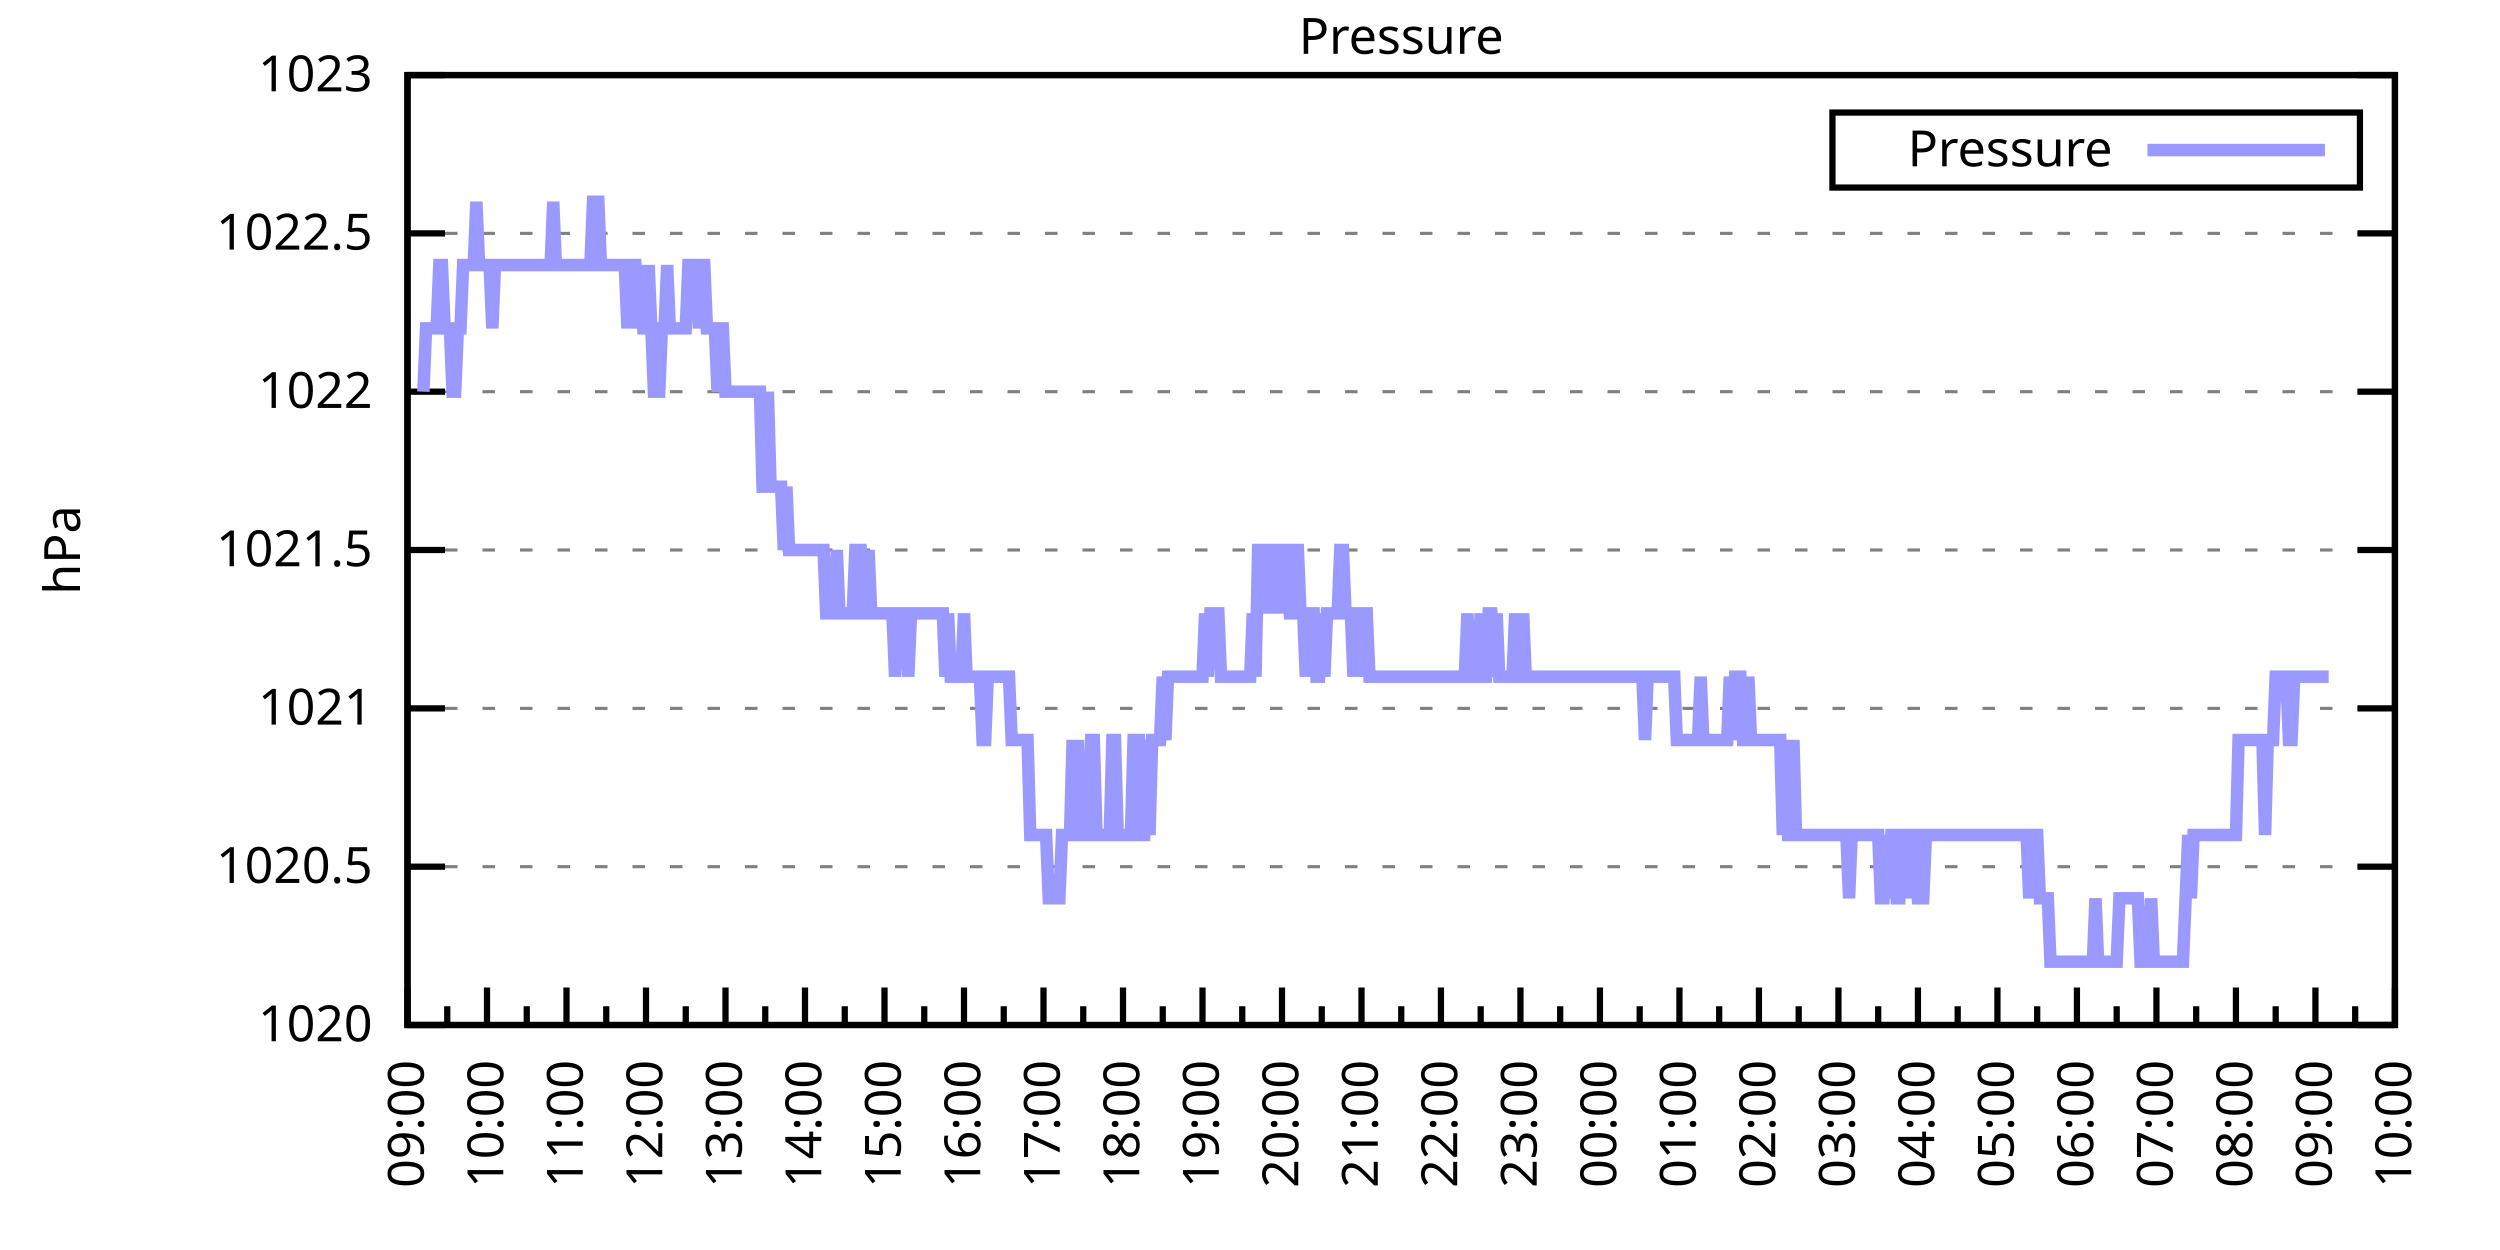
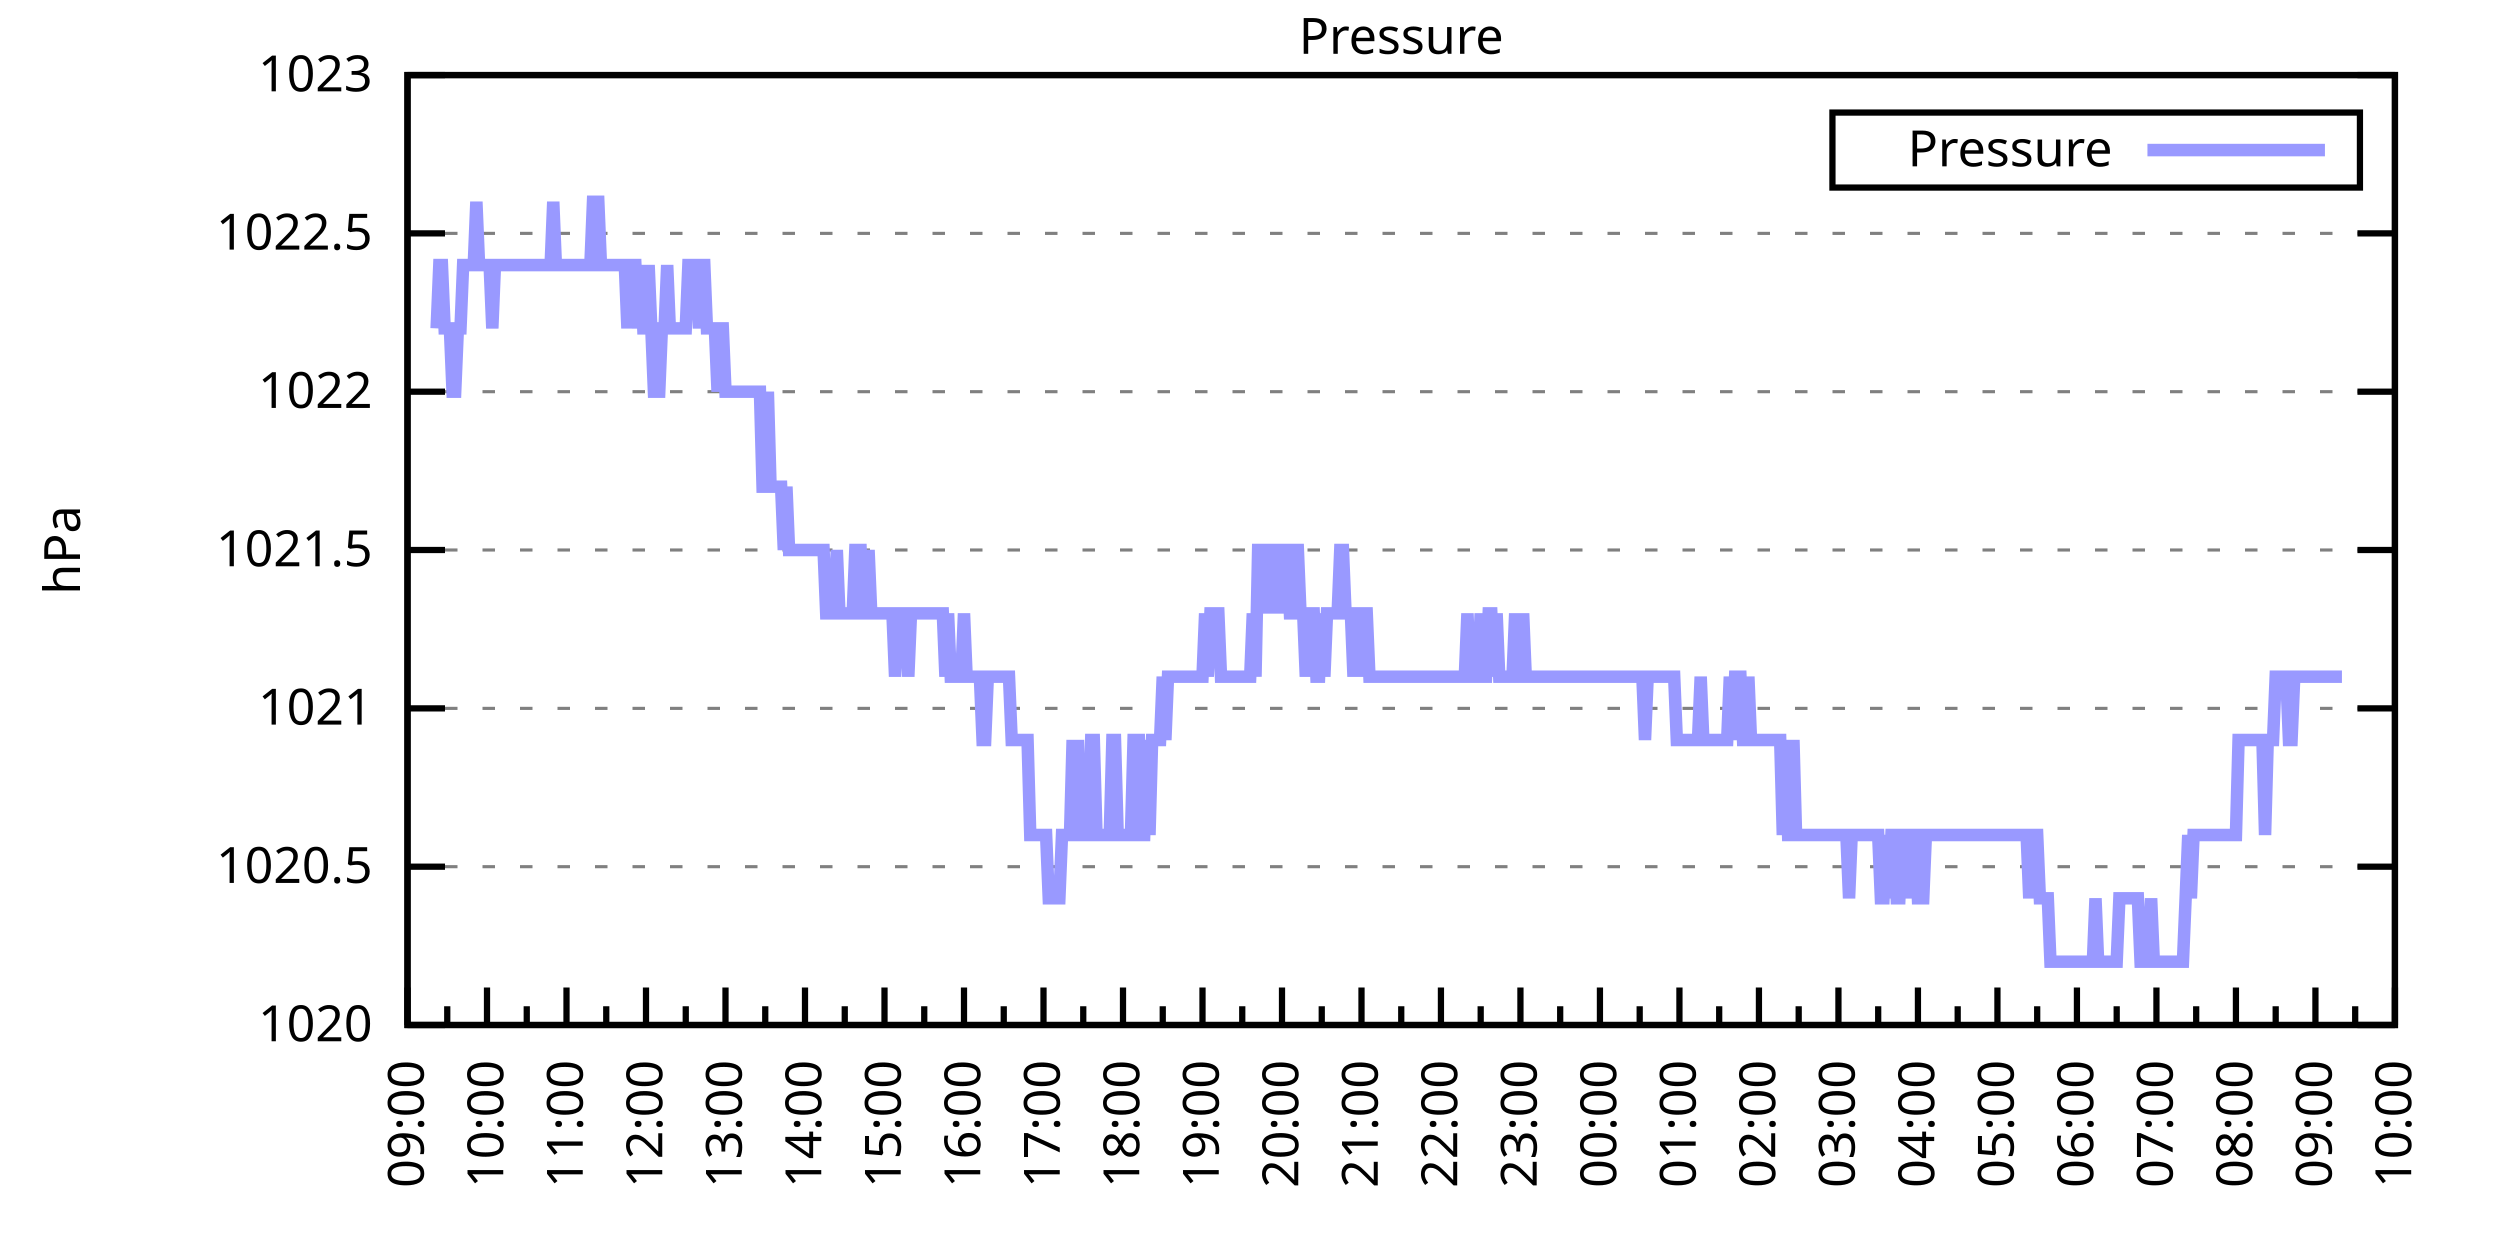
<svg xmlns="http://www.w3.org/2000/svg" xmlns:xlink="http://www.w3.org/1999/xlink" width="400" height="200" viewBox="0 0 400 200">
  <g id="gnuplot_canvas">
    <rect x="0" y="0" width="400" height="200" fill="none" />
    <defs>
      <circle id="gpDot" r="0.5" stroke-width="0.5" stroke="currentColor" />
      <path id="gpPt0" stroke-width="0.333" stroke="currentColor" d="M-1,0 h2 M0,-1 v2" />
      <path id="gpPt1" stroke-width="0.333" stroke="currentColor" d="M-1,-1 L1,1 M1,-1 L-1,1" />
      <path id="gpPt2" stroke-width="0.333" stroke="currentColor" d="M-1,0 L1,0 M0,-1 L0,1 M-1,-1 L1,1 M-1,1 L1,-1" />
      <rect id="gpPt3" stroke-width="0.333" stroke="currentColor" x="-1" y="-1" width="2" height="2" />
      <rect id="gpPt4" stroke-width="0.333" stroke="currentColor" fill="currentColor" x="-1" y="-1" width="2" height="2" />
      <circle id="gpPt5" stroke-width="0.333" stroke="currentColor" cx="0" cy="0" r="1" />
      <use xlink:href="#gpPt5" id="gpPt6" fill="currentColor" stroke="none" />
      <path id="gpPt7" stroke-width="0.333" stroke="currentColor" d="M0,-1.33 L-1.33,0.67 L1.33,0.67 z" />
      <use xlink:href="#gpPt7" id="gpPt8" fill="currentColor" stroke="none" />
      <use xlink:href="#gpPt7" id="gpPt9" stroke="currentColor" transform="rotate(180)" />
      <use xlink:href="#gpPt9" id="gpPt10" fill="currentColor" stroke="none" />
      <use xlink:href="#gpPt3" id="gpPt11" stroke="currentColor" transform="rotate(45)" />
      <use xlink:href="#gpPt11" id="gpPt12" fill="currentColor" stroke="none" />
      <path id="gpPt13" stroke-width="0.333" stroke="currentColor" d="M0,1.330 L1.265,0.411 L0.782,-1.067 L-0.782,-1.076 L-1.265,0.411 z" />
      <use xlink:href="#gpPt13" id="gpPt14" fill="currentColor" stroke="none" />
      <filter id="textbox" filterUnits="objectBoundingBox" x="0" y="0" height="1" width="1">
        <feFlood flood-color="white" flood-opacity="1" result="bgnd" />
        <feComposite in="SourceGraphic" in2="bgnd" operator="atop" />
      </filter>
      <filter id="greybox" filterUnits="objectBoundingBox" x="0" y="0" height="1" width="1">
        <feFlood flood-color="lightgrey" flood-opacity="1" result="grey" />
        <feComposite in="SourceGraphic" in2="grey" operator="atop" />
      </filter>
    </defs>
    <g fill="none" color="white" stroke="currentColor" stroke-width="1.00" stroke-linecap="butt" stroke-linejoin="miter">
</g>
    <g fill="none" color="black" stroke="currentColor" stroke-width="1.00" stroke-linecap="butt" stroke-linejoin="miter">
      <g stroke="none" shape-rendering="crispEdges">
        <polygon fill="rgb(255, 255, 255)" points="65.20,164.00 383.18,164.00 383.18,12.02 65.20,12.02 " />
      </g>
    </g>
    <g fill="none" color="black" stroke="currentColor" stroke-width="1.00" stroke-linecap="butt" stroke-linejoin="miter">
</g>
    <g fill="none" color="black" stroke="black" stroke-width="0.50" stroke-linecap="butt" stroke-linejoin="miter">
</g>
    <g fill="none" color="gray" stroke="currentColor" stroke-width="0.50" stroke-linecap="butt" stroke-linejoin="miter">
      <path stroke="gray" stroke-dasharray="2,4" class="gridline" d="M65.20,164.00 L383.19,164.00  " />
    </g>
    <g fill="none" color="gray" stroke="gray" stroke-width="1.00" stroke-linecap="butt" stroke-linejoin="miter">
</g>
    <g fill="none" color="black" stroke="currentColor" stroke-width="1.00" stroke-linecap="butt" stroke-linejoin="miter">
      <path stroke="black" d="M65.20,164.00 L71.20,164.00 M383.19,164.00 L377.19,164.00  " />
      <g transform="translate(59.60,166.60)" stroke="none" fill="black" font-family="Sans" font-size="8.00" text-anchor="end">
        <text>
          <tspan font-family="Sans"> 1020</tspan>
        </text>
      </g>
    </g>
    <g fill="none" color="black" stroke="currentColor" stroke-width="1.00" stroke-linecap="butt" stroke-linejoin="miter">
</g>
    <g fill="none" color="black" stroke="black" stroke-width="0.50" stroke-linecap="butt" stroke-linejoin="miter">
</g>
    <g fill="none" color="gray" stroke="currentColor" stroke-width="0.50" stroke-linecap="butt" stroke-linejoin="miter">
      <path stroke="gray" stroke-dasharray="2,4" class="gridline" d="M65.20,138.67 L383.19,138.67  " />
    </g>
    <g fill="none" color="gray" stroke="gray" stroke-width="1.00" stroke-linecap="butt" stroke-linejoin="miter">
</g>
    <g fill="none" color="black" stroke="currentColor" stroke-width="1.00" stroke-linecap="butt" stroke-linejoin="miter">
      <path stroke="black" d="M65.20,138.67 L71.20,138.67 M383.19,138.67 L377.19,138.67  " />
      <g transform="translate(59.60,141.27)" stroke="none" fill="black" font-family="Sans" font-size="8.00" text-anchor="end">
        <text>
          <tspan font-family="Sans"> 1020.5</tspan>
        </text>
      </g>
    </g>
    <g fill="none" color="black" stroke="currentColor" stroke-width="1.00" stroke-linecap="butt" stroke-linejoin="miter">
</g>
    <g fill="none" color="black" stroke="black" stroke-width="0.50" stroke-linecap="butt" stroke-linejoin="miter">
</g>
    <g fill="none" color="gray" stroke="currentColor" stroke-width="0.50" stroke-linecap="butt" stroke-linejoin="miter">
      <path stroke="gray" stroke-dasharray="2,4" class="gridline" d="M65.20,113.34 L383.19,113.34  " />
    </g>
    <g fill="none" color="gray" stroke="gray" stroke-width="1.00" stroke-linecap="butt" stroke-linejoin="miter">
</g>
    <g fill="none" color="black" stroke="currentColor" stroke-width="1.00" stroke-linecap="butt" stroke-linejoin="miter">
      <path stroke="black" d="M65.20,113.34 L71.20,113.34 M383.19,113.34 L377.19,113.34  " />
      <g transform="translate(59.60,115.94)" stroke="none" fill="black" font-family="Sans" font-size="8.00" text-anchor="end">
        <text>
          <tspan font-family="Sans"> 1021</tspan>
        </text>
      </g>
    </g>
    <g fill="none" color="black" stroke="currentColor" stroke-width="1.00" stroke-linecap="butt" stroke-linejoin="miter">
</g>
    <g fill="none" color="black" stroke="black" stroke-width="0.50" stroke-linecap="butt" stroke-linejoin="miter">
</g>
    <g fill="none" color="gray" stroke="currentColor" stroke-width="0.50" stroke-linecap="butt" stroke-linejoin="miter">
      <path stroke="gray" stroke-dasharray="2,4" class="gridline" d="M65.20,88.00 L383.19,88.00  " />
    </g>
    <g fill="none" color="gray" stroke="gray" stroke-width="1.00" stroke-linecap="butt" stroke-linejoin="miter">
</g>
    <g fill="none" color="black" stroke="currentColor" stroke-width="1.00" stroke-linecap="butt" stroke-linejoin="miter">
      <path stroke="black" d="M65.20,88.00 L71.20,88.00 M383.19,88.00 L377.19,88.00  " />
      <g transform="translate(59.60,90.60)" stroke="none" fill="black" font-family="Sans" font-size="8.00" text-anchor="end">
        <text>
          <tspan font-family="Sans"> 1021.5</tspan>
        </text>
      </g>
    </g>
    <g fill="none" color="black" stroke="currentColor" stroke-width="1.00" stroke-linecap="butt" stroke-linejoin="miter">
</g>
    <g fill="none" color="black" stroke="black" stroke-width="0.50" stroke-linecap="butt" stroke-linejoin="miter">
</g>
    <g fill="none" color="gray" stroke="currentColor" stroke-width="0.50" stroke-linecap="butt" stroke-linejoin="miter">
      <path stroke="gray" stroke-dasharray="2,4" class="gridline" d="M65.20,62.67 L383.19,62.67  " />
    </g>
    <g fill="none" color="gray" stroke="gray" stroke-width="1.00" stroke-linecap="butt" stroke-linejoin="miter">
</g>
    <g fill="none" color="black" stroke="currentColor" stroke-width="1.00" stroke-linecap="butt" stroke-linejoin="miter">
      <path stroke="black" d="M65.20,62.67 L71.20,62.67 M383.19,62.67 L377.19,62.67  " />
      <g transform="translate(59.60,65.27)" stroke="none" fill="black" font-family="Sans" font-size="8.00" text-anchor="end">
        <text>
          <tspan font-family="Sans"> 1022</tspan>
        </text>
      </g>
    </g>
    <g fill="none" color="black" stroke="currentColor" stroke-width="1.00" stroke-linecap="butt" stroke-linejoin="miter">
</g>
    <g fill="none" color="black" stroke="black" stroke-width="0.50" stroke-linecap="butt" stroke-linejoin="miter">
</g>
    <g fill="none" color="gray" stroke="currentColor" stroke-width="0.50" stroke-linecap="butt" stroke-linejoin="miter">
      <path stroke="gray" stroke-dasharray="2,4" class="gridline" d="M65.20,37.34 L383.19,37.34  " />
    </g>
    <g fill="none" color="gray" stroke="gray" stroke-width="1.00" stroke-linecap="butt" stroke-linejoin="miter">
</g>
    <g fill="none" color="black" stroke="currentColor" stroke-width="1.00" stroke-linecap="butt" stroke-linejoin="miter">
      <path stroke="black" d="M65.20,37.34 L71.20,37.34 M383.19,37.34 L377.19,37.34  " />
      <g transform="translate(59.60,39.94)" stroke="none" fill="black" font-family="Sans" font-size="8.00" text-anchor="end">
        <text>
          <tspan font-family="Sans"> 1022.5</tspan>
        </text>
      </g>
    </g>
    <g fill="none" color="black" stroke="currentColor" stroke-width="1.00" stroke-linecap="butt" stroke-linejoin="miter">
</g>
    <g fill="none" color="black" stroke="black" stroke-width="0.50" stroke-linecap="butt" stroke-linejoin="miter">
</g>
    <g fill="none" color="gray" stroke="currentColor" stroke-width="0.50" stroke-linecap="butt" stroke-linejoin="miter">
      <path stroke="gray" stroke-dasharray="2,4" class="gridline" d="M65.20,12.01 L383.19,12.01  " />
    </g>
    <g fill="none" color="gray" stroke="gray" stroke-width="1.00" stroke-linecap="butt" stroke-linejoin="miter">
</g>
    <g fill="none" color="black" stroke="currentColor" stroke-width="1.00" stroke-linecap="butt" stroke-linejoin="miter">
      <path stroke="black" d="M65.20,12.01 L71.20,12.01 M383.19,12.01 L377.19,12.01  " />
      <g transform="translate(59.60,14.61)" stroke="none" fill="black" font-family="Sans" font-size="8.00" text-anchor="end">
        <text>
          <tspan font-family="Sans"> 1023</tspan>
        </text>
      </g>
    </g>
    <g fill="none" color="black" stroke="currentColor" stroke-width="1.00" stroke-linecap="butt" stroke-linejoin="miter">
      <path stroke="black" d="M65.20,164.00 L65.20,158.00  " />
      <g transform="translate(67.80,169.60) rotate(270)" stroke="none" fill="black" font-family="Sans" font-size="8.00" text-anchor="end">
        <text>
          <tspan font-family="Sans">09:00</tspan>
        </text>
      </g>
    </g>
    <g fill="none" color="black" stroke="currentColor" stroke-width="1.00" stroke-linecap="butt" stroke-linejoin="miter">
      <path stroke="black" d="M71.56,164.00 L71.56,161.00 M77.92,164.00 L77.92,158.00  " />
      <g transform="translate(80.52,169.60) rotate(270)" stroke="none" fill="black" font-family="Sans" font-size="8.00" text-anchor="end">
        <text>
          <tspan font-family="Sans">10:00</tspan>
        </text>
      </g>
    </g>
    <g fill="none" color="black" stroke="currentColor" stroke-width="1.00" stroke-linecap="butt" stroke-linejoin="miter">
      <path stroke="black" d="M84.28,164.00 L84.28,161.00 M90.64,164.00 L90.64,158.00  " />
      <g transform="translate(93.24,169.60) rotate(270)" stroke="none" fill="black" font-family="Sans" font-size="8.00" text-anchor="end">
        <text>
          <tspan font-family="Sans">11:00</tspan>
        </text>
      </g>
    </g>
    <g fill="none" color="black" stroke="currentColor" stroke-width="1.00" stroke-linecap="butt" stroke-linejoin="miter">
      <path stroke="black" d="M97.00,164.00 L97.00,161.00 M103.36,164.00 L103.36,158.00  " />
      <g transform="translate(105.96,169.60) rotate(270)" stroke="none" fill="black" font-family="Sans" font-size="8.00" text-anchor="end">
        <text>
          <tspan font-family="Sans">12:00</tspan>
        </text>
      </g>
    </g>
    <g fill="none" color="black" stroke="currentColor" stroke-width="1.00" stroke-linecap="butt" stroke-linejoin="miter">
      <path stroke="black" d="M109.72,164.00 L109.72,161.00 M116.08,164.00 L116.08,158.00  " />
      <g transform="translate(118.68,169.60) rotate(270)" stroke="none" fill="black" font-family="Sans" font-size="8.00" text-anchor="end">
        <text>
          <tspan font-family="Sans">13:00</tspan>
        </text>
      </g>
    </g>
    <g fill="none" color="black" stroke="currentColor" stroke-width="1.00" stroke-linecap="butt" stroke-linejoin="miter">
      <path stroke="black" d="M122.44,164.00 L122.44,161.00 M128.80,164.00 L128.80,158.00  " />
      <g transform="translate(131.40,169.60) rotate(270)" stroke="none" fill="black" font-family="Sans" font-size="8.00" text-anchor="end">
        <text>
          <tspan font-family="Sans">14:00</tspan>
        </text>
      </g>
    </g>
    <g fill="none" color="black" stroke="currentColor" stroke-width="1.00" stroke-linecap="butt" stroke-linejoin="miter">
      <path stroke="black" d="M135.16,164.00 L135.16,161.00 M141.52,164.00 L141.52,158.00  " />
      <g transform="translate(144.12,169.60) rotate(270)" stroke="none" fill="black" font-family="Sans" font-size="8.00" text-anchor="end">
        <text>
          <tspan font-family="Sans">15:00</tspan>
        </text>
      </g>
    </g>
    <g fill="none" color="black" stroke="currentColor" stroke-width="1.00" stroke-linecap="butt" stroke-linejoin="miter">
      <path stroke="black" d="M147.88,164.00 L147.88,161.00 M154.24,164.00 L154.24,158.00  " />
      <g transform="translate(156.84,169.60) rotate(270)" stroke="none" fill="black" font-family="Sans" font-size="8.00" text-anchor="end">
        <text>
          <tspan font-family="Sans">16:00</tspan>
        </text>
      </g>
    </g>
    <g fill="none" color="black" stroke="currentColor" stroke-width="1.00" stroke-linecap="butt" stroke-linejoin="miter">
      <path stroke="black" d="M160.60,164.00 L160.60,161.00 M166.96,164.00 L166.96,158.00  " />
      <g transform="translate(169.56,169.60) rotate(270)" stroke="none" fill="black" font-family="Sans" font-size="8.00" text-anchor="end">
        <text>
          <tspan font-family="Sans">17:00</tspan>
        </text>
      </g>
    </g>
    <g fill="none" color="black" stroke="currentColor" stroke-width="1.00" stroke-linecap="butt" stroke-linejoin="miter">
      <path stroke="black" d="M173.32,164.00 L173.32,161.00 M179.68,164.00 L179.68,158.00  " />
      <g transform="translate(182.28,169.60) rotate(270)" stroke="none" fill="black" font-family="Sans" font-size="8.00" text-anchor="end">
        <text>
          <tspan font-family="Sans">18:00</tspan>
        </text>
      </g>
    </g>
    <g fill="none" color="black" stroke="currentColor" stroke-width="1.00" stroke-linecap="butt" stroke-linejoin="miter">
      <path stroke="black" d="M186.04,164.00 L186.04,161.00 M192.40,164.00 L192.40,158.00  " />
      <g transform="translate(195.00,169.60) rotate(270)" stroke="none" fill="black" font-family="Sans" font-size="8.00" text-anchor="end">
        <text>
          <tspan font-family="Sans">19:00</tspan>
        </text>
      </g>
    </g>
    <g fill="none" color="black" stroke="currentColor" stroke-width="1.00" stroke-linecap="butt" stroke-linejoin="miter">
      <path stroke="black" d="M198.76,164.00 L198.76,161.00 M205.12,164.00 L205.12,158.00  " />
      <g transform="translate(207.72,169.60) rotate(270)" stroke="none" fill="black" font-family="Sans" font-size="8.00" text-anchor="end">
        <text>
          <tspan font-family="Sans">20:00</tspan>
        </text>
      </g>
    </g>
    <g fill="none" color="black" stroke="currentColor" stroke-width="1.00" stroke-linecap="butt" stroke-linejoin="miter">
      <path stroke="black" d="M211.48,164.00 L211.48,161.00 M217.84,164.00 L217.84,158.00  " />
      <g transform="translate(220.44,169.60) rotate(270)" stroke="none" fill="black" font-family="Sans" font-size="8.00" text-anchor="end">
        <text>
          <tspan font-family="Sans">21:00</tspan>
        </text>
      </g>
    </g>
    <g fill="none" color="black" stroke="currentColor" stroke-width="1.00" stroke-linecap="butt" stroke-linejoin="miter">
      <path stroke="black" d="M224.20,164.00 L224.20,161.00 M230.55,164.00 L230.55,158.00  " />
      <g transform="translate(233.15,169.60) rotate(270)" stroke="none" fill="black" font-family="Sans" font-size="8.00" text-anchor="end">
        <text>
          <tspan font-family="Sans">22:00</tspan>
        </text>
      </g>
    </g>
    <g fill="none" color="black" stroke="currentColor" stroke-width="1.00" stroke-linecap="butt" stroke-linejoin="miter">
      <path stroke="black" d="M236.91,164.00 L236.91,161.00 M243.27,164.00 L243.27,158.00  " />
      <g transform="translate(245.87,169.60) rotate(270)" stroke="none" fill="black" font-family="Sans" font-size="8.00" text-anchor="end">
        <text>
          <tspan font-family="Sans">23:00</tspan>
        </text>
      </g>
    </g>
    <g fill="none" color="black" stroke="currentColor" stroke-width="1.00" stroke-linecap="butt" stroke-linejoin="miter">
      <path stroke="black" d="M249.63,164.00 L249.63,161.00 M255.99,164.00 L255.99,158.00  " />
      <g transform="translate(258.59,169.60) rotate(270)" stroke="none" fill="black" font-family="Sans" font-size="8.00" text-anchor="end">
        <text>
          <tspan font-family="Sans">00:00</tspan>
        </text>
      </g>
    </g>
    <g fill="none" color="black" stroke="currentColor" stroke-width="1.00" stroke-linecap="butt" stroke-linejoin="miter">
      <path stroke="black" d="M262.35,164.00 L262.35,161.00 M268.71,164.00 L268.71,158.00  " />
      <g transform="translate(271.31,169.60) rotate(270)" stroke="none" fill="black" font-family="Sans" font-size="8.00" text-anchor="end">
        <text>
          <tspan font-family="Sans">01:00</tspan>
        </text>
      </g>
    </g>
    <g fill="none" color="black" stroke="currentColor" stroke-width="1.00" stroke-linecap="butt" stroke-linejoin="miter">
      <path stroke="black" d="M275.07,164.00 L275.07,161.00 M281.43,164.00 L281.43,158.00  " />
      <g transform="translate(284.03,169.60) rotate(270)" stroke="none" fill="black" font-family="Sans" font-size="8.00" text-anchor="end">
        <text>
          <tspan font-family="Sans">02:00</tspan>
        </text>
      </g>
    </g>
    <g fill="none" color="black" stroke="currentColor" stroke-width="1.00" stroke-linecap="butt" stroke-linejoin="miter">
      <path stroke="black" d="M287.79,164.00 L287.79,161.00 M294.15,164.00 L294.15,158.00  " />
      <g transform="translate(296.75,169.60) rotate(270)" stroke="none" fill="black" font-family="Sans" font-size="8.00" text-anchor="end">
        <text>
          <tspan font-family="Sans">03:00</tspan>
        </text>
      </g>
    </g>
    <g fill="none" color="black" stroke="currentColor" stroke-width="1.00" stroke-linecap="butt" stroke-linejoin="miter">
      <path stroke="black" d="M300.51,164.00 L300.51,161.00 M306.87,164.00 L306.87,158.00  " />
      <g transform="translate(309.47,169.60) rotate(270)" stroke="none" fill="black" font-family="Sans" font-size="8.00" text-anchor="end">
        <text>
          <tspan font-family="Sans">04:00</tspan>
        </text>
      </g>
    </g>
    <g fill="none" color="black" stroke="currentColor" stroke-width="1.00" stroke-linecap="butt" stroke-linejoin="miter">
      <path stroke="black" d="M313.23,164.00 L313.23,161.00 M319.59,164.00 L319.59,158.00  " />
      <g transform="translate(322.19,169.60) rotate(270)" stroke="none" fill="black" font-family="Sans" font-size="8.00" text-anchor="end">
        <text>
          <tspan font-family="Sans">05:00</tspan>
        </text>
      </g>
    </g>
    <g fill="none" color="black" stroke="currentColor" stroke-width="1.00" stroke-linecap="butt" stroke-linejoin="miter">
      <path stroke="black" d="M325.95,164.00 L325.95,161.00 M332.31,164.00 L332.31,158.00  " />
      <g transform="translate(334.91,169.60) rotate(270)" stroke="none" fill="black" font-family="Sans" font-size="8.00" text-anchor="end">
        <text>
          <tspan font-family="Sans">06:00</tspan>
        </text>
      </g>
    </g>
    <g fill="none" color="black" stroke="currentColor" stroke-width="1.00" stroke-linecap="butt" stroke-linejoin="miter">
      <path stroke="black" d="M338.67,164.00 L338.67,161.00 M345.03,164.00 L345.03,158.00  " />
      <g transform="translate(347.63,169.60) rotate(270)" stroke="none" fill="black" font-family="Sans" font-size="8.00" text-anchor="end">
        <text>
          <tspan font-family="Sans">07:00</tspan>
        </text>
      </g>
    </g>
    <g fill="none" color="black" stroke="currentColor" stroke-width="1.00" stroke-linecap="butt" stroke-linejoin="miter">
      <path stroke="black" d="M351.39,164.00 L351.39,161.00 M357.75,164.00 L357.75,158.00  " />
      <g transform="translate(360.35,169.60) rotate(270)" stroke="none" fill="black" font-family="Sans" font-size="8.00" text-anchor="end">
        <text>
          <tspan font-family="Sans">08:00</tspan>
        </text>
      </g>
    </g>
    <g fill="none" color="black" stroke="currentColor" stroke-width="1.00" stroke-linecap="butt" stroke-linejoin="miter">
      <path stroke="black" d="M364.11,164.00 L364.11,161.00 M370.47,164.00 L370.47,158.00  " />
      <g transform="translate(373.07,169.60) rotate(270)" stroke="none" fill="black" font-family="Sans" font-size="8.00" text-anchor="end">
        <text>
          <tspan font-family="Sans">09:00</tspan>
        </text>
      </g>
    </g>
    <g fill="none" color="black" stroke="currentColor" stroke-width="1.00" stroke-linecap="butt" stroke-linejoin="miter">
      <path stroke="black" d="M376.83,164.00 L376.83,161.00 M383.19,164.00 L383.19,158.00  " />
      <g transform="translate(385.79,169.60) rotate(270)" stroke="none" fill="black" font-family="Sans" font-size="8.00" text-anchor="end">
        <text>
          <tspan font-family="Sans">10:00</tspan>
        </text>
      </g>
    </g>
    <g fill="none" color="black" stroke="currentColor" stroke-width="1.00" stroke-linecap="butt" stroke-linejoin="miter">
</g>
    <g fill="none" color="black" stroke="currentColor" stroke-width="1.00" stroke-linecap="butt" stroke-linejoin="miter">
      <path stroke="black" d="M65.20,12.01 L65.20,164.00 L383.19,164.00 L383.19,12.01 L65.20,12.01 Z  " />
    </g>
    <g fill="none" color="black" stroke="currentColor" stroke-width="1.00" stroke-linecap="butt" stroke-linejoin="miter">
      <g transform="translate(12.80,88.01) rotate(270)" stroke="none" fill="black" font-family="Sans" font-size="8.00" text-anchor="middle">
        <text>
          <tspan font-family="Sans">hPa</tspan>
        </text>
      </g>
    </g>
    <g fill="none" color="black" stroke="currentColor" stroke-width="1.00" stroke-linecap="butt" stroke-linejoin="miter">
</g>
    <g fill="none" color="black" stroke="currentColor" stroke-width="1.00" stroke-linecap="butt" stroke-linejoin="miter">
      <path stroke="black" d="M293.19,30.01 L293.19,18.01 L377.59,18.01 L377.59,30.01 L293.19,30.01 Z  " />
    </g>
    <g id="Pressure_plot_1">
      <g fill="none" color="white" stroke="black" stroke-width="2.00" stroke-linecap="butt" stroke-linejoin="miter">
</g>
      <g fill="none" color="black" stroke="currentColor" stroke-width="2.00" stroke-linecap="butt" stroke-linejoin="miter">
        <g transform="translate(337.99,26.61)" stroke="none" fill="black" font-family="Sans" font-size="8.00" text-anchor="end">
          <text>
            <tspan font-family="Sans">Pressure</tspan>
          </text>
        </g>
      </g>
      <g fill="none" color="black" stroke="currentColor" stroke-width="2.00" stroke-linecap="butt" stroke-linejoin="miter">
-         <path stroke="rgb(153, 153, 255)" d="M343.59,24.01 L371.99,24.01 M67.74,62.67 L68.17,52.54 L68.59,52.54 L69.02,52.54 L69.44,52.54 L69.86,52.54   L70.29,42.41 L70.71,42.41 L71.14,52.54 L71.56,52.54 L71.98,52.54 L72.41,62.67 L72.83,62.67 L73.26,52.54   L73.68,52.54 L74.10,42.41 L74.53,42.41 L74.95,42.41 L75.38,42.41 L75.80,42.41 L76.22,32.28 L76.65,42.41   L77.07,42.41 L77.50,42.41 L77.92,42.41 L78.34,42.41 L78.77,52.54 L79.19,42.41 L79.62,42.41 L80.04,42.41   L80.46,42.41 L80.89,42.41 L81.31,42.41 L81.74,42.41 L82.16,42.41 L82.58,42.41 L83.01,42.41 L83.43,42.41   L83.86,42.41 L84.28,42.41 L84.70,42.41 L85.13,42.41 L85.55,42.41 L85.98,42.41 L86.40,42.41 L86.82,42.41   L87.25,42.41 L87.67,42.41 L88.10,42.41 L88.52,32.28 L88.94,42.41 L89.37,42.41 L89.79,42.41 L90.22,42.41   L90.64,42.41 L91.06,42.41 L91.49,42.41 L91.91,42.41 L92.34,42.41 L92.76,42.41 L93.18,42.41 L93.61,42.41   L94.03,42.41 L94.46,42.41 L94.88,32.28 L95.30,32.28 L95.73,32.28 L96.15,42.41 L96.58,42.41 L97.00,42.41   L97.42,42.41 L97.85,42.41 L98.27,42.41 L98.69,42.41 L99.12,42.41 L99.54,42.41 L99.97,42.41 L100.39,52.54   L100.81,42.41 L101.24,42.41 L101.66,42.41 L102.09,52.54 L102.51,42.41 L102.93,52.54 L103.36,52.54 L103.78,42.41   L104.21,52.54 L104.63,62.67 L105.05,62.67 L105.48,62.67 L105.90,52.54 L106.33,52.54 L106.75,42.41 L107.17,52.54   L107.60,52.54 L108.02,52.54 L108.45,52.54 L108.87,52.54 L109.29,52.54 L109.72,52.54 L110.14,42.41 L110.57,42.41   L110.99,42.41 L111.41,42.41 L111.84,52.54 L112.26,42.41 L112.69,42.41 L113.11,52.54 L113.53,52.54 L113.96,52.54   L114.38,52.54 L114.81,62.67 L115.23,52.54 L115.65,52.54 L116.08,62.67 L116.50,62.67 L116.93,62.67 L117.35,62.67   L117.77,62.67 L118.20,62.67 L118.62,62.67 L119.05,62.67 L119.47,62.67 L119.89,62.67 L120.32,62.67 L120.74,62.67   L121.17,62.67 L121.59,62.67 L122.01,77.87 L122.44,77.87 L122.86,62.67 L123.29,77.87 L123.71,77.87 L124.13,77.87   L124.56,77.87 L124.98,77.87 L125.41,88.00 L125.83,77.87 L126.25,88.00 L126.68,88.00 L127.10,88.00 L127.53,88.00   L127.95,88.00 L128.37,88.00 L128.80,88.00 L129.22,88.00 L129.65,88.00 L130.07,88.00 L130.49,88.00 L130.92,88.00   L131.34,88.00 L131.77,88.00 L132.19,98.14 L132.61,98.14 L133.04,98.14 L133.46,98.14 L133.89,88.00 L134.31,98.14   L134.73,98.14 L135.16,98.14 L135.58,98.14 L136.01,98.14 L136.43,98.14 L136.85,88.00 L137.28,88.00 L137.70,88.00   L138.13,98.14 L138.55,98.14 L138.97,88.00 L139.40,98.14 L139.82,98.14 L140.25,98.14 L140.67,98.14 L141.09,98.14   L141.52,98.14 L141.94,98.14 L142.37,98.14 L142.79,98.14 L143.21,108.27 L143.64,98.14 L144.06,98.14 L144.49,98.14   L144.91,98.14 L145.33,108.27 L145.76,98.14 L146.18,98.14 L146.61,98.14 L147.03,98.14 L147.45,98.14 L147.88,98.14   L148.30,98.14 L148.73,98.14 L149.15,98.14 L149.57,98.14 L150.00,98.14 L150.42,98.14 L150.85,98.14 L151.27,108.27   L151.69,98.14 L152.12,108.27 L152.54,108.27 L152.97,108.27 L153.39,108.27 L153.81,108.27 L154.24,98.14 L154.66,108.27   L155.09,108.27 L155.51,108.27 L155.93,108.27 L156.36,108.27 L156.78,108.27 L157.21,118.40 L157.63,118.40 L158.05,108.27   L158.48,108.27 L158.90,108.27 L159.33,108.27 L159.75,108.27 L160.17,108.27 L160.60,108.27 L161.02,108.27 L161.44,108.27   L161.87,118.40 L162.29,118.40 L162.72,118.40 L163.14,118.40 L163.56,118.40 L163.99,118.40 L164.41,118.40 L164.84,133.60   L165.26,133.60 L165.68,133.60 L166.11,133.60 L166.53,133.60 L166.96,133.60 L167.38,133.60 L167.80,143.73 L168.23,143.73   L168.65,143.73 L169.08,143.73 L169.50,143.73 L169.92,133.60 L170.35,133.60 L170.77,133.60 L171.20,133.60 L171.62,118.40   L172.04,133.60 L172.47,118.40 L172.89,133.60 L173.32,133.60 L173.74,133.60 L174.16,133.60 L174.59,118.40 L175.01,118.40   L175.44,133.60 L175.86,133.60 L176.28,133.60 L176.71,133.60 L177.13,133.60 L177.56,133.60 L177.98,118.40 L178.40,118.40   L178.83,133.60 L179.25,133.60 L179.68,133.60 L180.10,133.60 L180.52,133.60 L180.95,133.60 L181.37,118.40 L181.80,118.40   L182.22,118.40 L182.64,133.60 L183.07,133.60 L183.49,118.40 L183.92,133.60 L184.34,118.40 L184.76,118.40 L185.19,118.40   L185.61,118.40 L186.04,108.27 L186.46,118.40 L186.88,108.27 L187.31,108.27 L187.73,108.27 L188.16,108.27 L188.58,108.27   L189.00,108.27 L189.43,108.27 L189.85,108.27 L190.28,108.27 L190.70,108.27 L191.12,108.27 L191.55,108.27 L191.97,108.27   L192.40,108.27 L192.82,98.14 L193.24,108.27 L193.67,98.14 L194.09,98.14 L194.52,98.14 L194.94,98.14 L195.36,108.27   L195.79,108.27 L196.21,108.27 L196.64,108.27 L197.06,108.27 L197.48,108.27 L197.91,108.27 L198.33,108.27 L198.76,108.27   L199.18,108.27 L199.60,108.27 L200.03,108.27 L200.45,98.14 L200.88,108.27 L201.30,88.00 L201.72,88.00 L202.15,98.14   L202.57,88.00 L203.00,88.00 L203.42,88.00 L203.84,98.14 L204.27,88.00 L204.69,98.14 L205.12,88.00 L205.54,88.00   L205.96,88.00 L206.39,98.14 L206.81,98.14 L207.24,88.00 L207.66,88.00 L208.08,98.14 L208.51,98.14 L208.93,108.27   L209.36,98.14 L209.78,98.14 L210.20,98.14 L210.63,108.27 L211.05,108.27 L211.48,98.14 L211.90,108.27 L212.32,98.14   L212.75,98.14 L213.17,98.14 L213.60,98.14 L214.02,98.14 L214.44,88.00 L214.87,88.00 L215.29,98.14 L215.72,98.14   L216.14,98.14 L216.56,108.27 L216.99,98.14 L217.41,108.27 L217.84,98.14 L218.26,98.14 L218.68,98.14 L219.11,108.27   L219.53,108.27 L219.96,108.27 L220.38,108.27 L220.80,108.27 L221.23,108.27 L221.65,108.27 L222.08,108.27 L222.50,108.27   L222.92,108.27 L223.35,108.27 L223.77,108.27 L224.20,108.27 L224.62,108.27 L225.04,108.27 L225.47,108.27 L225.89,108.27   L226.31,108.27 L226.74,108.27 L227.16,108.27 L227.59,108.27 L228.01,108.27 L228.43,108.27 L228.86,108.27 L229.28,108.27   L229.71,108.27 L230.13,108.27 L230.55,108.27 L230.98,108.27 L231.40,108.27 L231.83,108.27 L232.25,108.27 L232.67,108.27   L233.10,108.27 L233.52,108.27 L233.95,108.27 L234.37,108.27 L234.79,98.14 L235.22,108.27 L235.64,108.27 L236.07,108.27   L236.49,108.27 L236.91,98.14 L237.34,108.27 L237.76,108.27 L238.19,98.14 L238.61,98.14 L239.03,108.27 L239.46,98.14   L239.88,108.27 L240.31,108.27 L240.73,108.27 L241.15,108.27 L241.58,108.27 L242.00,108.27 L242.43,98.14 L242.85,108.27   L243.27,108.27 L243.70,98.14 L244.12,108.27 L244.55,108.27 L244.97,108.27 L245.39,108.27 L245.82,108.27 L246.24,108.27   L246.67,108.27 L247.09,108.27 L247.51,108.27 L247.94,108.27 L248.36,108.27 L248.79,108.27 L249.21,108.27 L249.63,108.27   L250.06,108.27 L250.48,108.27 L250.91,108.27 L251.33,108.27 L251.75,108.27 L252.18,108.27 L252.60,108.27 L253.03,108.27   L253.45,108.27 L253.87,108.27 L254.30,108.27 L254.72,108.27 L255.15,108.27 L255.57,108.27 L255.99,108.27 L256.42,108.27   L256.84,108.27 L257.27,108.27 L257.69,108.27 L258.11,108.27 L258.54,108.27 L258.96,108.27 L259.39,108.27 L259.81,108.27   L260.23,108.27 L260.66,108.27 L261.08,108.27 L261.51,108.27 L261.93,108.27 L262.35,108.27 L262.78,108.27 L263.20,118.40   L263.63,108.27 L264.05,108.27 L264.47,108.27 L264.90,108.27 L265.32,108.27 L265.75,108.27 L266.17,108.27 L266.59,108.27   L267.02,108.27 L267.44,108.27 L267.87,108.27 L268.29,118.40 L268.71,118.40 L269.14,118.40 L269.56,118.40 L269.99,118.40   L270.41,118.40 L270.83,118.40 L271.26,118.40 L271.68,118.40 L272.11,108.27 L272.53,118.40 L272.95,118.40 L273.38,118.40   L273.80,118.40 L274.23,118.40 L274.65,118.40 L275.07,118.40 L275.50,118.40 L275.92,118.40 L276.35,118.40 L276.77,108.27   L277.19,118.40 L277.62,108.27 L278.04,108.27 L278.47,108.27 L278.89,118.40 L279.31,118.40 L279.74,108.27 L280.16,118.40   L280.59,118.40 L281.01,118.40 L281.43,118.40 L281.86,118.40 L282.28,118.40 L282.71,118.40 L283.13,118.40 L283.55,118.40   L283.98,118.40 L284.40,118.40 L284.83,118.40 L285.25,133.60 L285.67,118.40 L286.10,133.60 L286.52,133.60 L286.95,118.40   L287.37,133.60 L287.79,133.60 L288.22,133.60 L288.64,133.60 L289.06,133.60 L289.49,133.60 L289.91,133.60 L290.34,133.60   L290.76,133.60 L291.18,133.60 L291.61,133.60 L292.03,133.60 L292.46,133.60 L292.88,133.60 L293.30,133.60 L293.73,133.60   L294.15,133.60 L294.58,133.60 L295.00,133.60 L295.42,133.60 L295.85,143.73 L296.27,133.60 L296.70,133.60 L297.12,133.60   L297.54,133.60 L297.97,133.60 L298.39,133.60 L298.82,133.60 L299.24,133.60 L299.66,133.60 L300.09,133.60 L300.51,133.60   L300.94,143.73 L301.36,143.73 L301.78,133.60 L302.21,143.73 L302.63,133.60 L303.06,133.60 L303.48,143.73 L303.90,143.73   L304.33,133.60 L304.75,133.60 L305.18,143.73 L305.60,133.60 L306.02,133.60 L306.45,133.60 L306.87,143.73 L307.30,143.73   L307.72,143.73 L308.14,133.60 L308.57,133.60 L308.99,133.60 L309.42,133.60 L309.84,133.60 L310.26,133.60 L310.69,133.60   L311.11,133.60 L311.54,133.60 L311.96,133.60 L312.38,133.60 L312.81,133.60 L313.23,133.60 L313.66,133.60 L314.08,133.60   L314.50,133.60 L314.93,133.60 L315.35,133.60 L315.78,133.60 L316.20,133.60 L316.62,133.60 L317.05,133.60 L317.47,133.60   L317.90,133.60 L318.32,133.60 L318.74,133.60 L319.17,133.60 L319.59,133.60 L320.02,133.60 L320.44,133.60 L320.86,133.60   L321.29,133.60 L321.71,133.60 L322.14,133.60 L322.56,133.60 L322.98,133.60 L323.41,133.60 L323.83,133.60 L324.26,133.60   L324.68,143.73 L325.10,133.60 L325.53,133.60 L325.95,133.60 L326.38,143.73 L326.80,143.73 L327.22,143.73 L327.65,143.73   L328.07,153.87 L328.50,153.87 L328.92,153.87 L329.34,153.87 L329.77,153.87 L330.19,153.87 L330.62,153.87 L331.04,153.87   L331.46,153.87 L331.89,153.87 L332.31,153.87 L332.74,153.87 L333.16,153.87 L333.58,153.87 L334.01,153.87 L334.43,153.87   L334.86,153.87 L335.28,143.73 L335.70,153.87 L336.13,153.87 L336.55,153.87 L336.98,153.87 L337.40,153.87 L337.82,153.87   L338.25,153.87 L338.67,153.87 L339.10,143.73 L339.52,143.73 L339.94,143.73 L340.37,143.73 L340.79,143.73 L341.22,143.73   L341.64,143.73 L342.06,143.73 L342.49,153.87 L342.91,153.87 L343.34,153.87 L343.76,153.87 L344.18,143.73 L344.61,153.87   L345.03,153.87 L345.46,153.87 L345.88,153.87 L346.30,153.87 L346.73,153.87 L347.15,153.87 L347.58,153.87 L348.00,153.87   L348.42,153.87 L348.85,153.87 L349.27,153.87 L349.70,143.73 L350.12,133.60 L350.54,143.73 L350.97,133.60 L351.39,133.60   L351.81,133.60 L352.24,133.60 L352.66,133.60 L353.09,133.60 L353.51,133.60 L353.93,133.60 L354.36,133.60 L354.78,133.60   L355.21,133.60 L355.63,133.60 L356.05,133.60 L356.48,133.60 L356.90,133.60 L357.33,133.60 L357.75,133.60 L358.17,118.40   L358.60,118.40 L359.02,118.40 L359.45,118.40 L359.87,118.40 L360.29,118.40 L360.72,118.40 L361.14,118.40 L361.57,118.40   L361.99,118.40 L362.41,133.60 L362.84,118.40 L363.26,118.40 L363.69,118.40 L364.11,108.27 L364.53,108.27 L364.96,108.27   L365.38,108.27 L365.81,108.27 L366.23,118.40 L366.65,118.40 L367.08,108.27 L367.50,108.27 L367.93,108.27 L368.35,108.27   L368.77,108.27 L369.20,108.27 L369.62,108.27 L370.05,108.27 L370.47,108.27 L370.89,108.27 L371.32,108.27 L371.74,108.27   L372.17,108.27 L372.59,108.27  " />
+         <path stroke="rgb(153, 153, 255)" d="M343.59,24.01 L371.99,24.01 M69.86,52.54 L70.29,42.41 L70.71,42.41 L71.14,52.54 L71.56,52.54 L71.98,52.54   L72.41,62.67 L72.83,62.67 L73.26,52.54 L73.68,52.54 L74.10,42.41 L74.53,42.41 L74.95,42.41 L75.38,42.41   L75.80,42.41 L76.22,32.28 L76.65,42.41 L77.07,42.41 L77.50,42.41 L77.92,42.41 L78.34,42.41 L78.77,52.54   L79.19,42.41 L79.62,42.41 L80.04,42.41 L80.46,42.41 L80.89,42.41 L81.31,42.41 L81.74,42.41 L82.16,42.41   L82.58,42.41 L83.01,42.41 L83.43,42.41 L83.86,42.41 L84.28,42.41 L84.70,42.41 L85.13,42.41 L85.55,42.41   L85.98,42.41 L86.40,42.41 L86.82,42.41 L87.25,42.41 L87.67,42.41 L88.10,42.41 L88.52,32.28 L88.94,42.41   L89.37,42.41 L89.79,42.41 L90.22,42.41 L90.64,42.41 L91.06,42.41 L91.49,42.41 L91.91,42.41 L92.34,42.41   L92.76,42.41 L93.18,42.41 L93.61,42.41 L94.03,42.41 L94.46,42.41 L94.88,32.28 L95.30,32.28 L95.73,32.28   L96.15,42.41 L96.58,42.41 L97.00,42.41 L97.42,42.41 L97.85,42.41 L98.27,42.41 L98.69,42.41 L99.12,42.41   L99.54,42.41 L99.97,42.41 L100.39,52.54 L100.81,42.41 L101.24,42.41 L101.66,42.41 L102.09,52.54 L102.51,42.41   L102.93,52.54 L103.36,52.54 L103.78,42.41 L104.21,52.54 L104.63,62.67 L105.05,62.67 L105.48,62.67 L105.90,52.54   L106.33,52.54 L106.75,42.41 L107.17,52.54 L107.60,52.54 L108.02,52.54 L108.45,52.54 L108.87,52.54 L109.29,52.54   L109.72,52.54 L110.14,42.41 L110.57,42.41 L110.99,42.41 L111.41,42.41 L111.84,52.54 L112.26,42.41 L112.69,42.41   L113.11,52.54 L113.53,52.54 L113.96,52.54 L114.38,52.54 L114.81,62.67 L115.23,52.54 L115.65,52.54 L116.08,62.67   L116.50,62.67 L116.93,62.67 L117.35,62.67 L117.77,62.67 L118.20,62.67 L118.62,62.67 L119.05,62.67 L119.47,62.67   L119.89,62.67 L120.32,62.67 L120.74,62.67 L121.17,62.67 L121.59,62.67 L122.01,77.87 L122.44,77.87 L122.86,62.67   L123.29,77.87 L123.71,77.87 L124.13,77.87 L124.56,77.87 L124.98,77.87 L125.41,88.00 L125.83,77.87 L126.25,88.00   L126.68,88.00 L127.10,88.00 L127.53,88.00 L127.95,88.00 L128.37,88.00 L128.80,88.00 L129.22,88.00 L129.65,88.00   L130.07,88.00 L130.49,88.00 L130.92,88.00 L131.34,88.00 L131.77,88.00 L132.19,98.14 L132.61,98.14 L133.04,98.14   L133.46,98.14 L133.89,88.00 L134.31,98.14 L134.73,98.14 L135.16,98.14 L135.58,98.14 L136.01,98.14 L136.43,98.14   L136.85,88.00 L137.28,88.00 L137.70,88.00 L138.13,98.14 L138.55,98.14 L138.97,88.00 L139.40,98.14 L139.82,98.14   L140.25,98.14 L140.67,98.14 L141.09,98.14 L141.52,98.14 L141.94,98.14 L142.37,98.14 L142.79,98.14 L143.21,108.27   L143.64,98.14 L144.06,98.14 L144.49,98.14 L144.91,98.14 L145.33,108.27 L145.76,98.14 L146.18,98.14 L146.61,98.14   L147.03,98.14 L147.45,98.14 L147.88,98.14 L148.30,98.14 L148.73,98.14 L149.15,98.14 L149.57,98.14 L150.00,98.14   L150.42,98.14 L150.85,98.14 L151.27,108.27 L151.69,98.14 L152.12,108.27 L152.54,108.27 L152.97,108.27 L153.39,108.27   L153.81,108.27 L154.24,98.14 L154.66,108.27 L155.09,108.27 L155.51,108.27 L155.93,108.27 L156.36,108.27 L156.78,108.27   L157.21,118.40 L157.63,118.40 L158.05,108.27 L158.48,108.27 L158.90,108.27 L159.33,108.27 L159.75,108.27 L160.17,108.27   L160.60,108.27 L161.02,108.27 L161.44,108.27 L161.87,118.40 L162.29,118.40 L162.72,118.40 L163.14,118.40 L163.56,118.40   L163.99,118.40 L164.41,118.40 L164.84,133.60 L165.26,133.60 L165.68,133.60 L166.11,133.60 L166.53,133.60 L166.96,133.60   L167.38,133.60 L167.80,143.73 L168.23,143.73 L168.65,143.73 L169.08,143.73 L169.50,143.73 L169.92,133.60 L170.35,133.60   L170.77,133.60 L171.20,133.60 L171.62,118.40 L172.04,133.60 L172.47,118.40 L172.89,133.60 L173.32,133.60 L173.74,133.60   L174.16,133.60 L174.59,118.40 L175.01,118.40 L175.44,133.60 L175.86,133.60 L176.28,133.60 L176.71,133.60 L177.13,133.60   L177.56,133.60 L177.98,118.40 L178.40,118.40 L178.83,133.60 L179.25,133.60 L179.68,133.60 L180.10,133.60 L180.52,133.60   L180.95,133.60 L181.37,118.40 L181.80,118.40 L182.22,118.40 L182.64,133.60 L183.07,133.60 L183.49,118.40 L183.92,133.60   L184.34,118.40 L184.76,118.40 L185.19,118.40 L185.61,118.40 L186.04,108.27 L186.46,118.40 L186.88,108.27 L187.31,108.27   L187.73,108.27 L188.16,108.27 L188.58,108.27 L189.00,108.27 L189.43,108.27 L189.85,108.27 L190.28,108.27 L190.70,108.27   L191.12,108.27 L191.55,108.27 L191.97,108.27 L192.40,108.27 L192.82,98.14 L193.24,108.27 L193.67,98.14 L194.09,98.14   L194.52,98.14 L194.94,98.14 L195.36,108.27 L195.79,108.27 L196.21,108.27 L196.64,108.27 L197.06,108.27 L197.48,108.27   L197.91,108.27 L198.33,108.27 L198.76,108.27 L199.18,108.27 L199.60,108.27 L200.03,108.27 L200.45,98.14 L200.88,108.27   L201.30,88.00 L201.72,88.00 L202.15,98.14 L202.57,88.00 L203.00,88.00 L203.42,88.00 L203.84,98.14 L204.27,88.00   L204.69,98.14 L205.12,88.00 L205.54,88.00 L205.96,88.00 L206.39,98.14 L206.81,98.14 L207.24,88.00 L207.66,88.00   L208.08,98.14 L208.51,98.14 L208.93,108.27 L209.36,98.14 L209.78,98.14 L210.20,98.14 L210.63,108.27 L211.05,108.27   L211.48,98.14 L211.90,108.27 L212.32,98.14 L212.75,98.14 L213.17,98.14 L213.60,98.14 L214.02,98.14 L214.44,88.00   L214.87,88.00 L215.29,98.14 L215.72,98.14 L216.14,98.14 L216.56,108.27 L216.99,98.14 L217.41,108.27 L217.84,98.14   L218.26,98.14 L218.68,98.14 L219.11,108.27 L219.53,108.27 L219.96,108.27 L220.38,108.27 L220.80,108.27 L221.23,108.27   L221.65,108.27 L222.08,108.27 L222.50,108.27 L222.92,108.27 L223.35,108.27 L223.77,108.27 L224.20,108.27 L224.62,108.27   L225.04,108.27 L225.47,108.27 L225.89,108.27 L226.31,108.27 L226.74,108.27 L227.16,108.27 L227.59,108.27 L228.01,108.27   L228.43,108.27 L228.86,108.27 L229.28,108.27 L229.71,108.27 L230.13,108.27 L230.55,108.27 L230.98,108.27 L231.40,108.27   L231.83,108.27 L232.25,108.27 L232.67,108.27 L233.10,108.27 L233.52,108.27 L233.95,108.27 L234.37,108.27 L234.79,98.14   L235.22,108.27 L235.64,108.27 L236.07,108.27 L236.49,108.27 L236.91,98.14 L237.34,108.27 L237.76,108.27 L238.19,98.14   L238.61,98.14 L239.03,108.27 L239.46,98.14 L239.88,108.27 L240.31,108.27 L240.73,108.27 L241.15,108.27 L241.58,108.27   L242.00,108.27 L242.43,98.14 L242.85,108.27 L243.27,108.27 L243.70,98.14 L244.12,108.27 L244.55,108.27 L244.97,108.27   L245.39,108.27 L245.82,108.27 L246.24,108.27 L246.67,108.27 L247.09,108.27 L247.51,108.27 L247.94,108.27 L248.36,108.27   L248.79,108.27 L249.21,108.27 L249.63,108.27 L250.06,108.27 L250.48,108.27 L250.91,108.27 L251.33,108.27 L251.75,108.27   L252.18,108.27 L252.60,108.27 L253.03,108.27 L253.45,108.27 L253.87,108.27 L254.30,108.27 L254.72,108.27 L255.15,108.27   L255.57,108.27 L255.99,108.27 L256.42,108.27 L256.84,108.27 L257.27,108.27 L257.69,108.27 L258.11,108.27 L258.54,108.27   L258.96,108.27 L259.39,108.27 L259.81,108.27 L260.23,108.27 L260.66,108.27 L261.08,108.27 L261.51,108.27 L261.93,108.27   L262.35,108.27 L262.78,108.27 L263.20,118.40 L263.63,108.27 L264.05,108.27 L264.47,108.27 L264.90,108.27 L265.32,108.27   L265.75,108.27 L266.17,108.27 L266.59,108.27 L267.02,108.27 L267.44,108.27 L267.87,108.27 L268.29,118.40 L268.71,118.40   L269.14,118.40 L269.56,118.40 L269.99,118.40 L270.41,118.40 L270.83,118.40 L271.26,118.40 L271.68,118.40 L272.11,108.27   L272.53,118.40 L272.95,118.40 L273.38,118.40 L273.80,118.40 L274.23,118.40 L274.65,118.40 L275.07,118.40 L275.50,118.40   L275.92,118.40 L276.35,118.40 L276.77,108.27 L277.19,118.40 L277.62,108.27 L278.04,108.27 L278.47,108.27 L278.89,118.40   L279.31,118.40 L279.74,108.27 L280.16,118.40 L280.59,118.40 L281.01,118.40 L281.43,118.40 L281.86,118.40 L282.28,118.40   L282.71,118.40 L283.13,118.40 L283.55,118.40 L283.98,118.40 L284.40,118.40 L284.83,118.40 L285.25,133.60 L285.67,118.40   L286.10,133.60 L286.52,133.60 L286.95,118.40 L287.37,133.60 L287.79,133.60 L288.22,133.60 L288.64,133.60 L289.06,133.60   L289.49,133.60 L289.91,133.60 L290.34,133.60 L290.76,133.60 L291.18,133.60 L291.61,133.60 L292.03,133.60 L292.46,133.60   L292.88,133.60 L293.30,133.60 L293.73,133.60 L294.15,133.60 L294.58,133.60 L295.00,133.60 L295.42,133.60 L295.85,143.73   L296.27,133.60 L296.70,133.60 L297.12,133.60 L297.54,133.60 L297.97,133.60 L298.39,133.60 L298.82,133.60 L299.24,133.60   L299.66,133.60 L300.09,133.60 L300.51,133.60 L300.94,143.73 L301.36,143.73 L301.78,133.60 L302.21,143.73 L302.63,133.60   L303.06,133.60 L303.48,143.73 L303.90,143.73 L304.33,133.60 L304.75,133.60 L305.18,143.73 L305.60,133.60 L306.02,133.60   L306.45,133.60 L306.87,143.73 L307.30,143.73 L307.72,143.73 L308.14,133.60 L308.57,133.60 L308.99,133.60 L309.42,133.60   L309.84,133.60 L310.26,133.60 L310.69,133.60 L311.11,133.60 L311.54,133.60 L311.96,133.60 L312.38,133.60 L312.81,133.60   L313.23,133.60 L313.66,133.60 L314.08,133.60 L314.50,133.60 L314.93,133.60 L315.35,133.60 L315.78,133.60 L316.20,133.60   L316.62,133.60 L317.05,133.60 L317.47,133.60 L317.90,133.60 L318.32,133.60 L318.74,133.60 L319.17,133.60 L319.59,133.60   L320.02,133.60 L320.44,133.60 L320.86,133.60 L321.29,133.60 L321.71,133.60 L322.14,133.60 L322.56,133.60 L322.98,133.60   L323.41,133.60 L323.83,133.60 L324.26,133.60 L324.68,143.73 L325.10,133.60 L325.53,133.60 L325.95,133.60 L326.38,143.73   L326.80,143.73 L327.22,143.73 L327.65,143.73 L328.07,153.87 L328.50,153.87 L328.92,153.87 L329.34,153.87 L329.77,153.87   L330.19,153.87 L330.62,153.87 L331.04,153.87 L331.46,153.87 L331.89,153.87 L332.31,153.87 L332.74,153.87 L333.16,153.87   L333.58,153.87 L334.01,153.87 L334.43,153.87 L334.86,153.87 L335.28,143.73 L335.70,153.87 L336.13,153.87 L336.55,153.87   L336.98,153.87 L337.40,153.87 L337.82,153.87 L338.25,153.87 L338.67,153.87 L339.10,143.73 L339.52,143.73 L339.94,143.73   L340.37,143.73 L340.79,143.73 L341.22,143.73 L341.64,143.73 L342.06,143.73 L342.49,153.87 L342.91,153.87 L343.34,153.87   L343.76,153.87 L344.18,143.73 L344.61,153.87 L345.03,153.87 L345.46,153.87 L345.88,153.87 L346.30,153.87 L346.73,153.87   L347.15,153.87 L347.58,153.87 L348.00,153.87 L348.42,153.87 L348.85,153.87 L349.27,153.87 L349.70,143.73 L350.12,133.60   L350.54,143.73 L350.97,133.60 L351.39,133.60 L351.81,133.60 L352.24,133.60 L352.66,133.60 L353.09,133.60 L353.51,133.60   L353.93,133.60 L354.36,133.60 L354.78,133.60 L355.21,133.60 L355.63,133.60 L356.05,133.60 L356.48,133.60 L356.90,133.60   L357.33,133.60 L357.75,133.60 L358.17,118.40 L358.60,118.40 L359.02,118.40 L359.45,118.40 L359.87,118.40 L360.29,118.40   L360.72,118.40 L361.14,118.40 L361.57,118.40 L361.99,118.40 L362.41,133.60 L362.84,118.40 L363.26,118.40 L363.69,118.40   L364.11,108.27 L364.53,108.27 L364.96,108.27 L365.38,108.27 L365.81,108.27 L366.23,118.40 L366.65,118.40 L367.08,108.27   L367.50,108.27 L367.93,108.27 L368.35,108.27 L368.77,108.27 L369.20,108.27 L369.62,108.27 L370.05,108.27 L370.47,108.27   L370.89,108.27 L371.32,108.27 L371.74,108.27 L372.17,108.27 L372.59,108.27 L373.01,108.27 L373.44,108.27 L373.86,108.27   L374.29,108.27 L374.71,108.27  " />
      </g>
    </g>
    <g fill="none" color="black" stroke="currentColor" stroke-width="2.00" stroke-linecap="butt" stroke-linejoin="miter">
</g>
    <g fill="none" color="black" stroke="black" stroke-width="1.00" stroke-linecap="butt" stroke-linejoin="miter">
</g>
    <g fill="none" color="black" stroke="currentColor" stroke-width="1.00" stroke-linecap="butt" stroke-linejoin="miter">
      <path stroke="black" d="M65.20,12.01 L65.20,164.00 L383.19,164.00 L383.19,12.01 L65.20,12.01 Z  " />
    </g>
    <g fill="none" color="black" stroke="currentColor" stroke-width="1.00" stroke-linecap="butt" stroke-linejoin="miter">
      <g transform="translate(224.19,8.61)" stroke="none" fill="black" font-family="Sans" font-size="8.00" text-anchor="middle">
        <text>
          <tspan font-family="Sans">Pressure</tspan>
        </text>
      </g>
    </g>
    <g fill="none" color="black" stroke="currentColor" stroke-width="1.00" stroke-linecap="butt" stroke-linejoin="miter">
</g>
  </g>
</svg>
